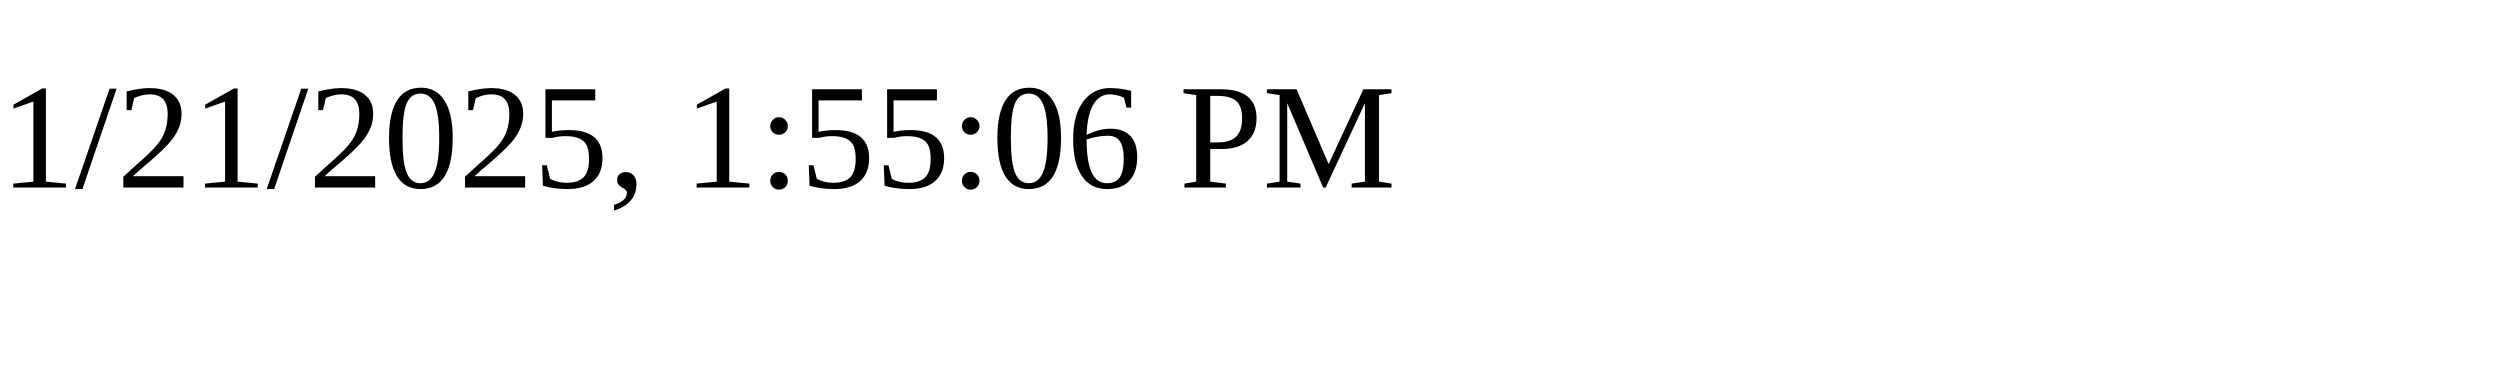
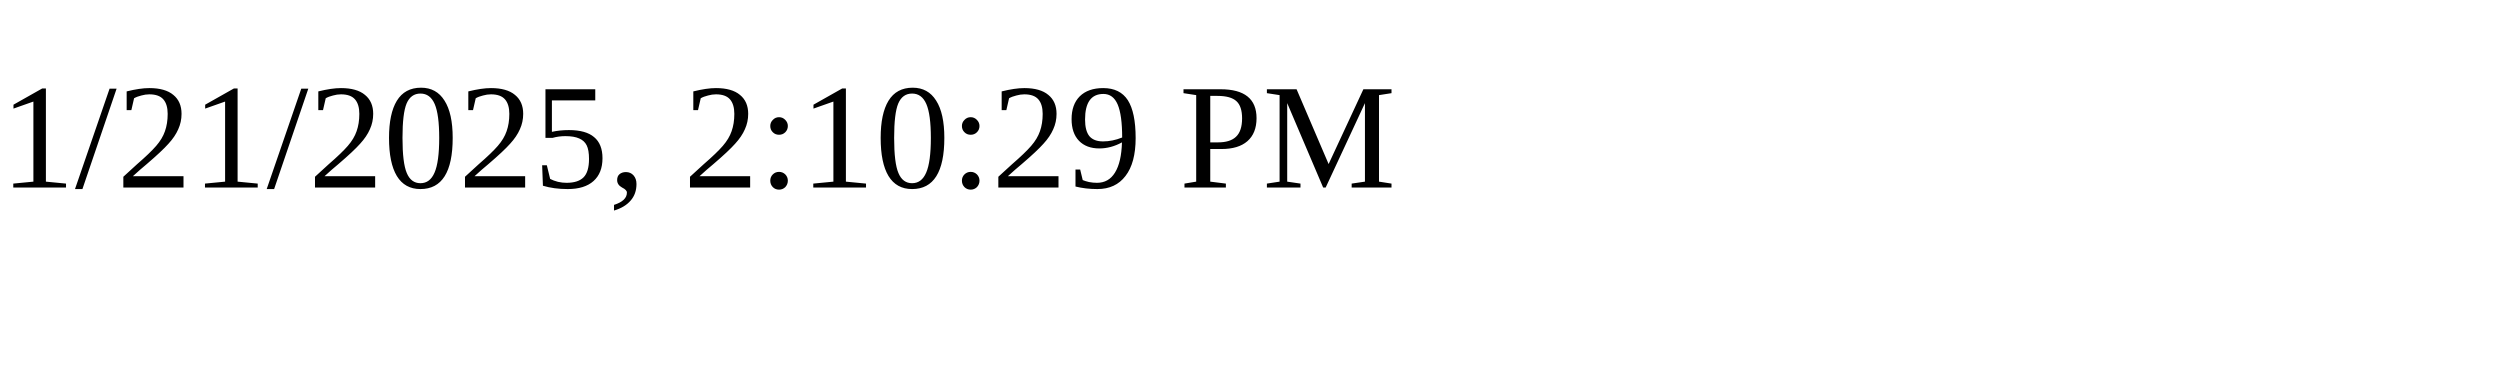
<svg xmlns="http://www.w3.org/2000/svg" height="30" width="200">
-   <text x="0" y="15">1/21/2025, 1:55:06 PM</text>
+   <text x="0" y="15">1/21/2025, 2:10:29 PM</text>
</svg>
